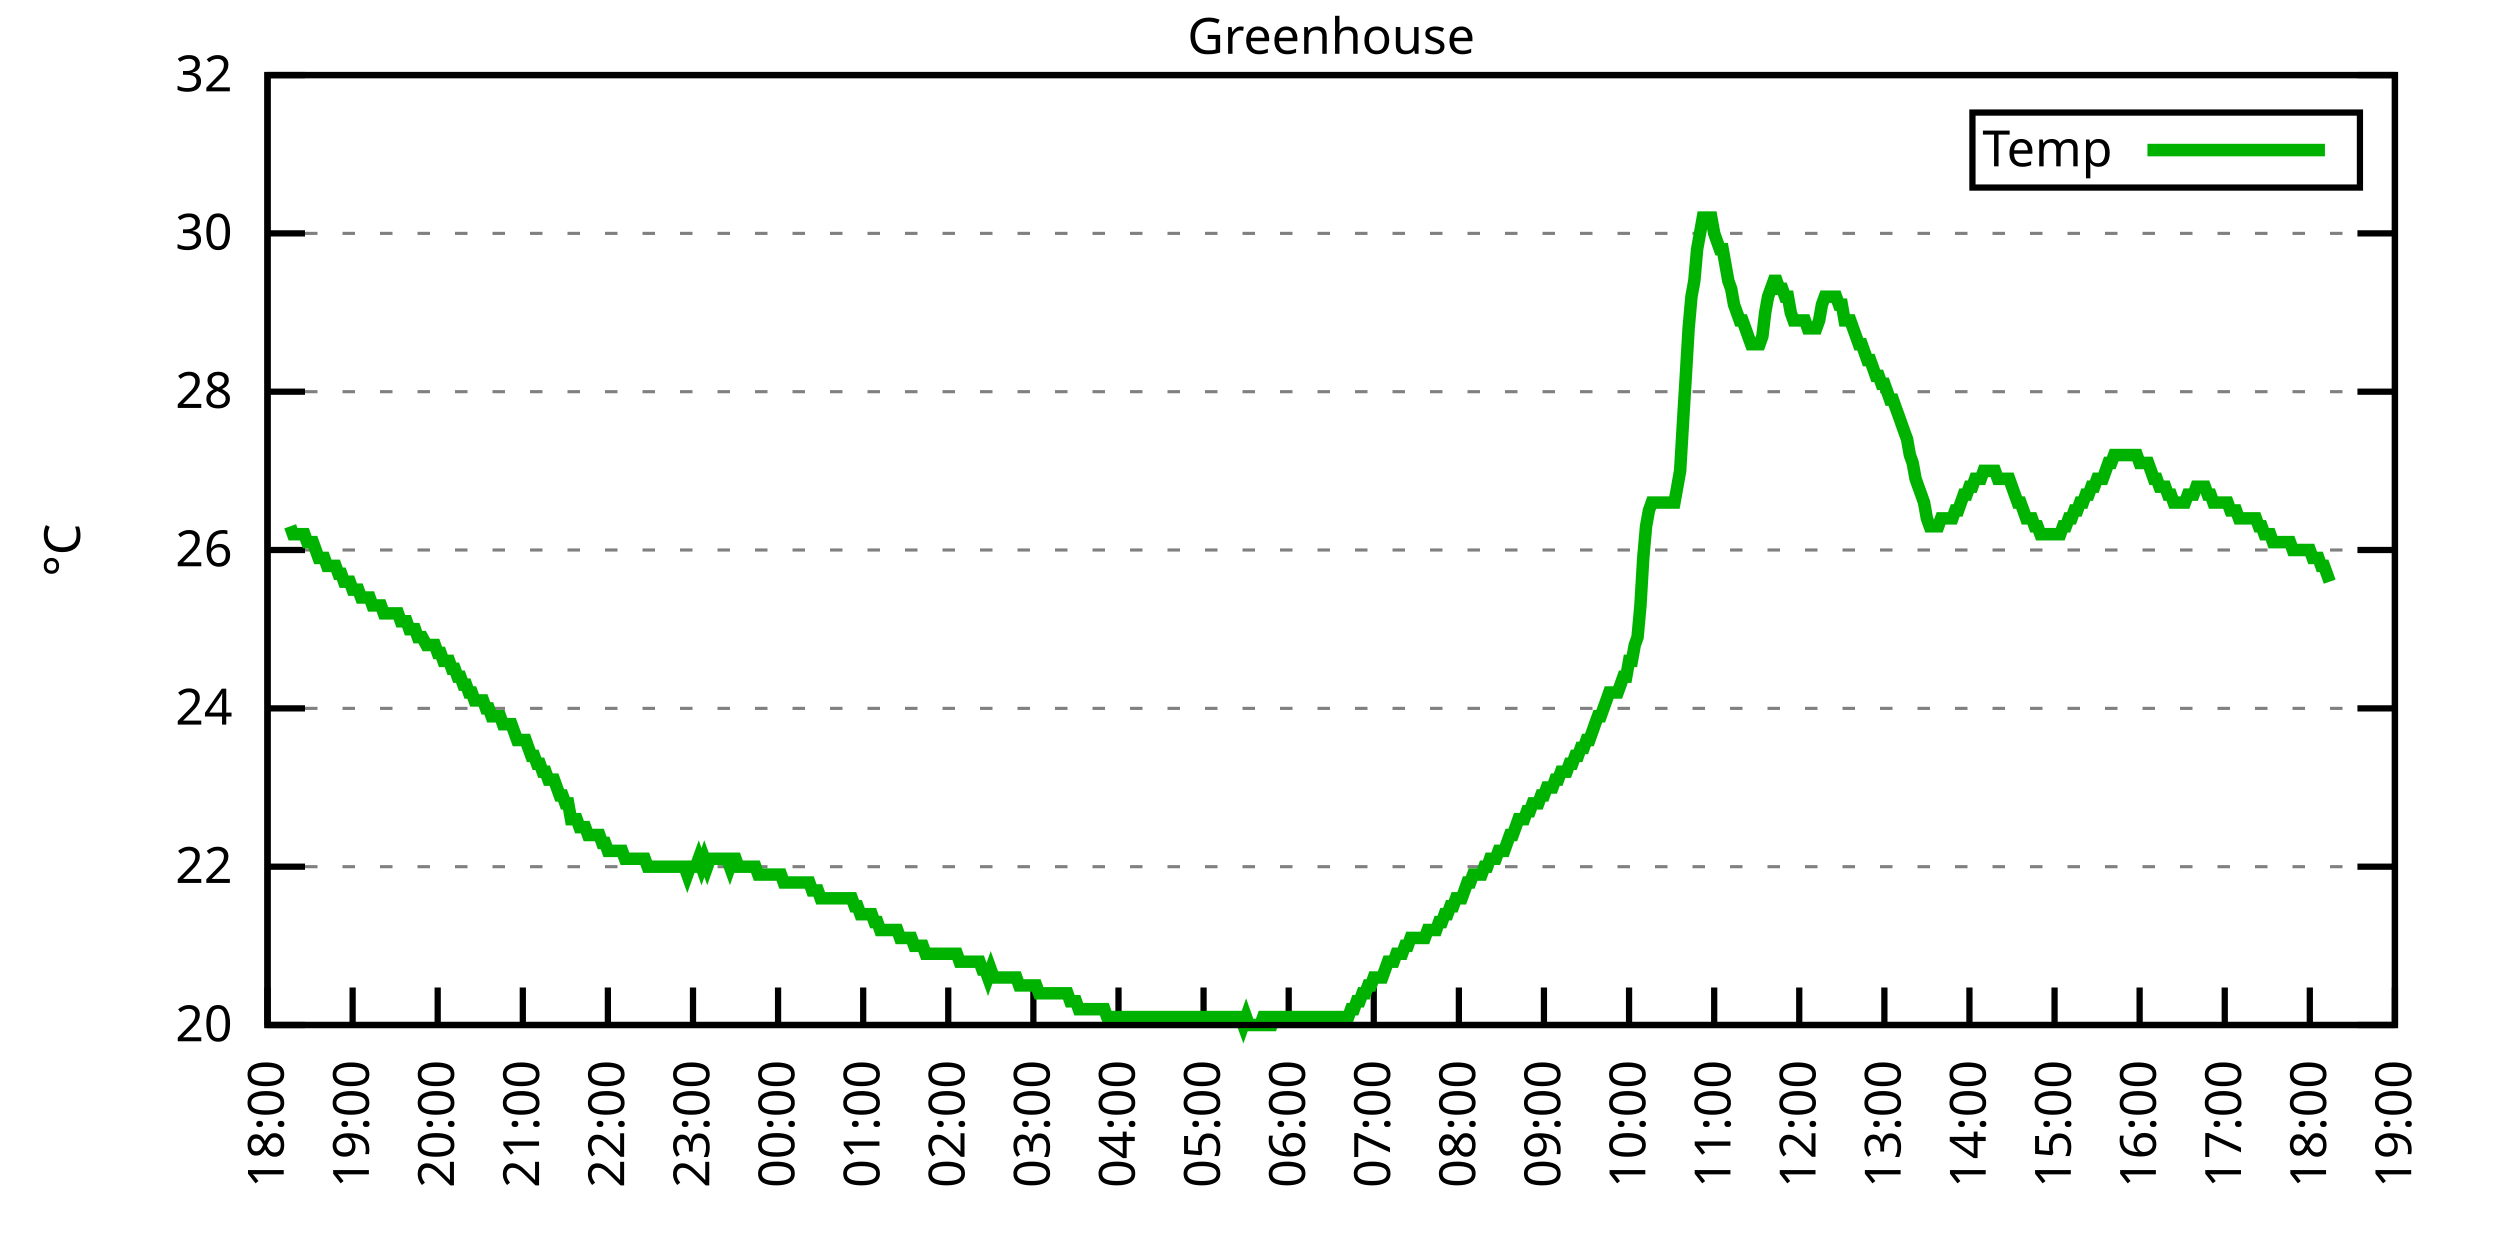
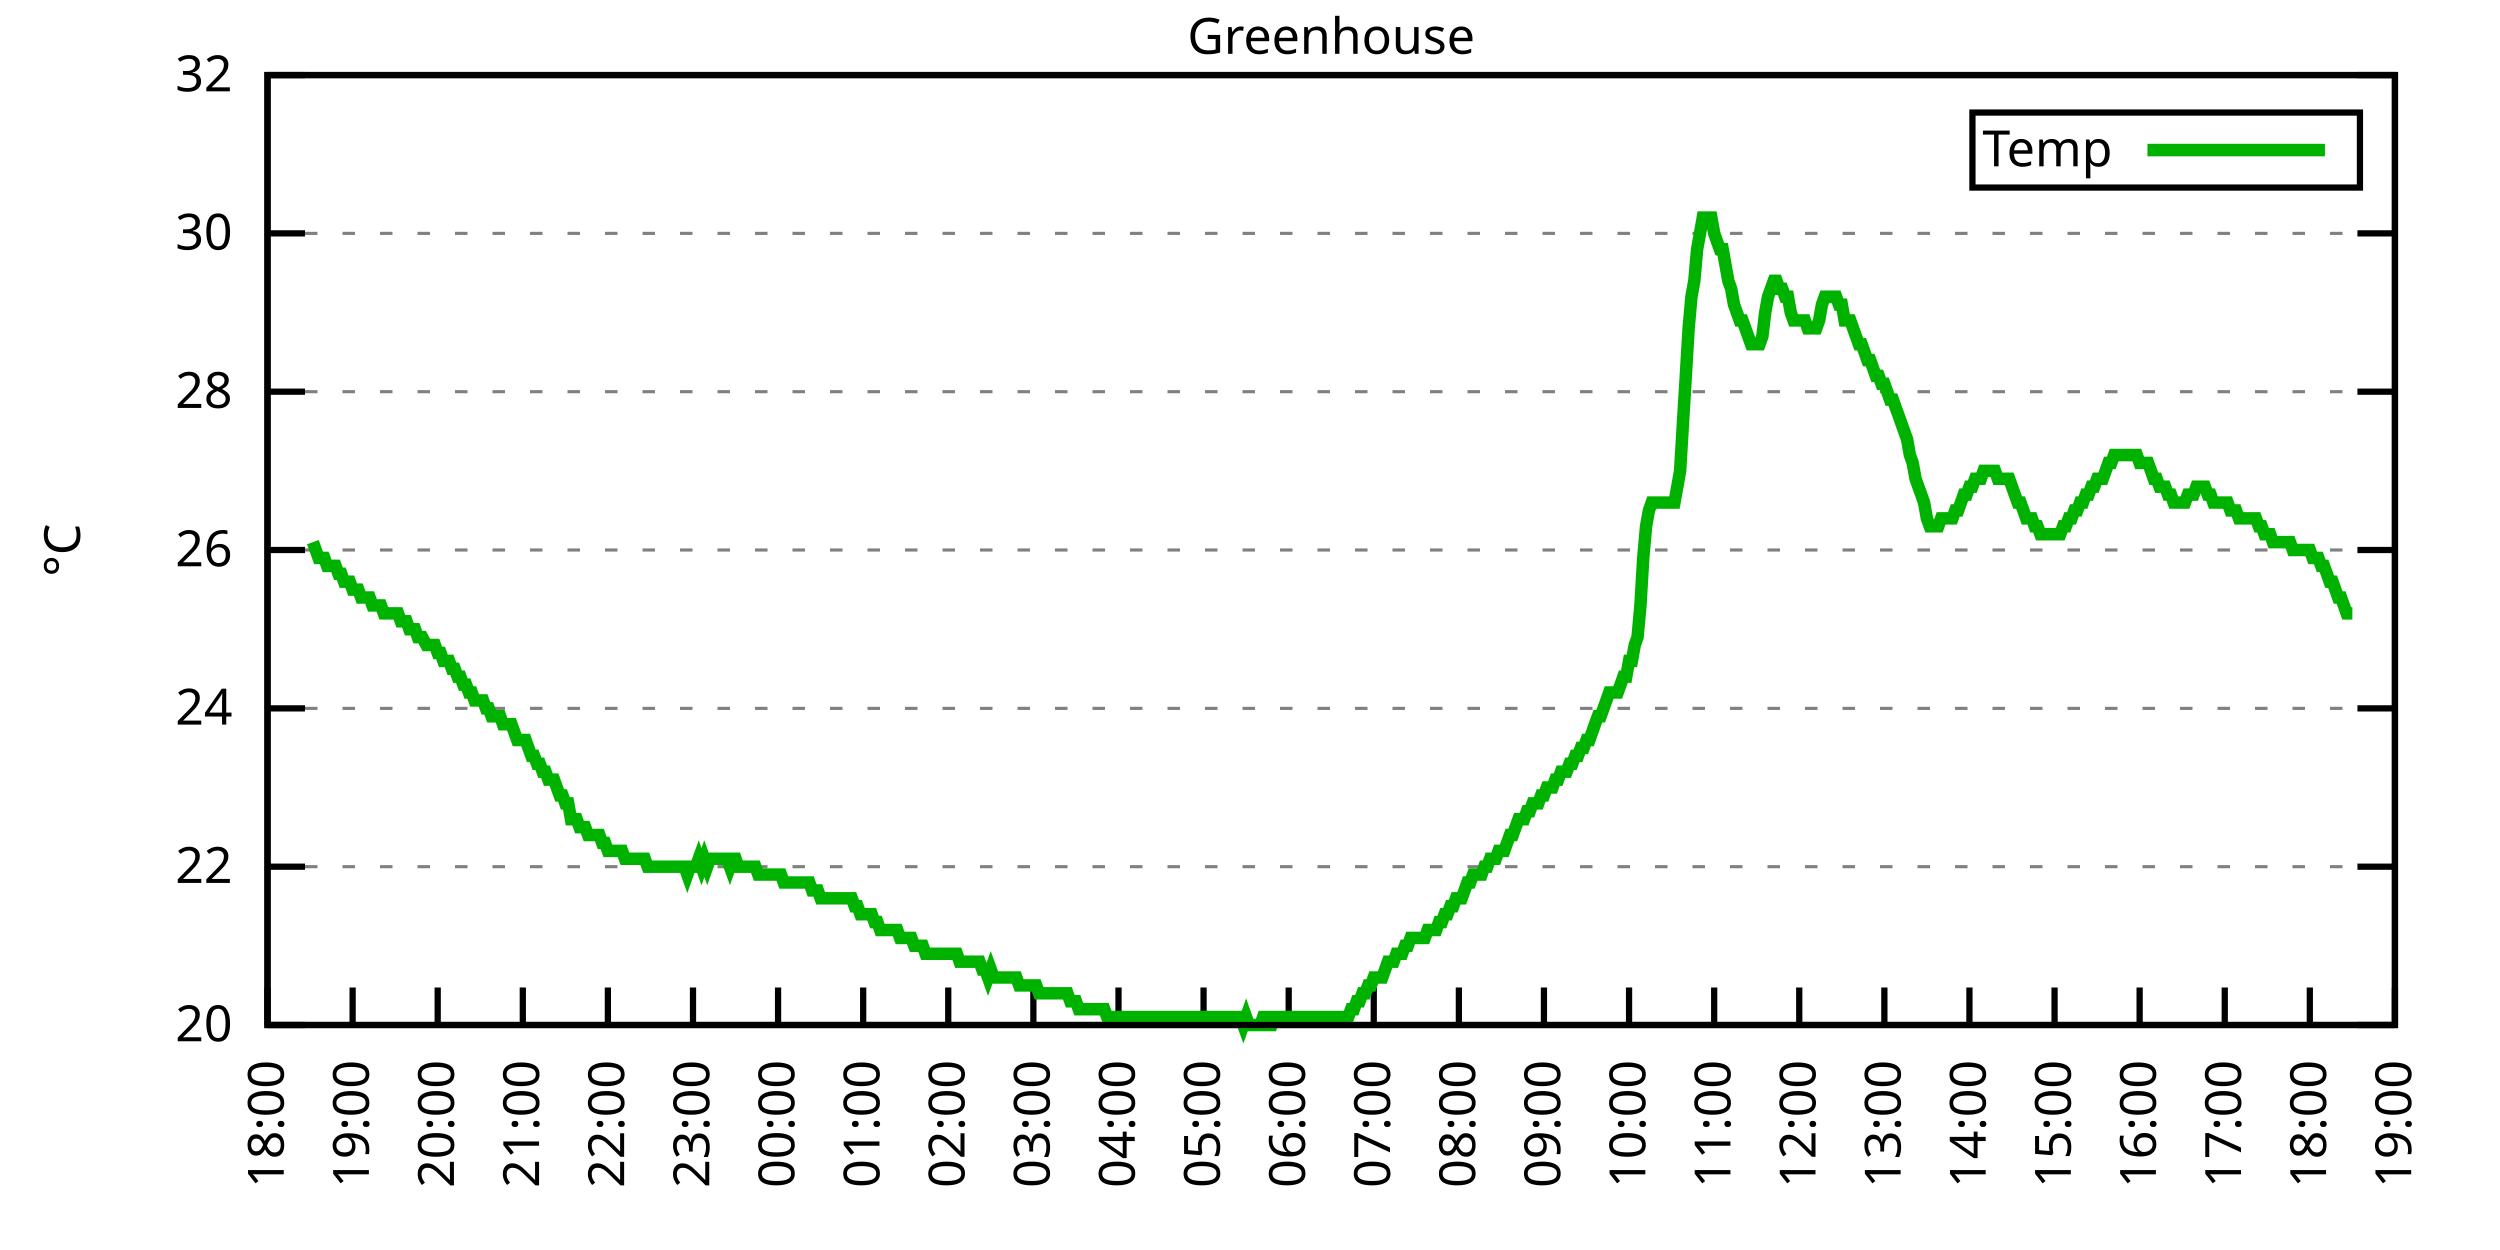
<svg xmlns="http://www.w3.org/2000/svg" xmlns:xlink="http://www.w3.org/1999/xlink" width="400" height="200" viewBox="0 0 400 200">
  <g id="gnuplot_canvas">
    <rect x="0" y="0" width="400" height="200" fill="none" />
    <defs>
      <circle id="gpDot" r="0.5" stroke-width="0.5" stroke="currentColor" />
      <path id="gpPt0" stroke-width="0.333" stroke="currentColor" d="M-1,0 h2 M0,-1 v2" />
      <path id="gpPt1" stroke-width="0.333" stroke="currentColor" d="M-1,-1 L1,1 M1,-1 L-1,1" />
      <path id="gpPt2" stroke-width="0.333" stroke="currentColor" d="M-1,0 L1,0 M0,-1 L0,1 M-1,-1 L1,1 M-1,1 L1,-1" />
      <rect id="gpPt3" stroke-width="0.333" stroke="currentColor" x="-1" y="-1" width="2" height="2" />
      <rect id="gpPt4" stroke-width="0.333" stroke="currentColor" fill="currentColor" x="-1" y="-1" width="2" height="2" />
      <circle id="gpPt5" stroke-width="0.333" stroke="currentColor" cx="0" cy="0" r="1" />
      <use xlink:href="#gpPt5" id="gpPt6" fill="currentColor" stroke="none" />
      <path id="gpPt7" stroke-width="0.333" stroke="currentColor" d="M0,-1.33 L-1.33,0.67 L1.33,0.67 z" />
      <use xlink:href="#gpPt7" id="gpPt8" fill="currentColor" stroke="none" />
      <use xlink:href="#gpPt7" id="gpPt9" stroke="currentColor" transform="rotate(180)" />
      <use xlink:href="#gpPt9" id="gpPt10" fill="currentColor" stroke="none" />
      <use xlink:href="#gpPt3" id="gpPt11" stroke="currentColor" transform="rotate(45)" />
      <use xlink:href="#gpPt11" id="gpPt12" fill="currentColor" stroke="none" />
      <path id="gpPt13" stroke-width="0.333" stroke="currentColor" d="M0,1.330 L1.265,0.411 L0.782,-1.067 L-0.782,-1.076 L-1.265,0.411 z" />
      <use xlink:href="#gpPt13" id="gpPt14" fill="currentColor" stroke="none" />
      <filter id="textbox" filterUnits="objectBoundingBox" x="0" y="0" height="1" width="1">
        <feFlood flood-color="white" flood-opacity="1" result="bgnd" />
        <feComposite in="SourceGraphic" in2="bgnd" operator="atop" />
      </filter>
      <filter id="greybox" filterUnits="objectBoundingBox" x="0" y="0" height="1" width="1">
        <feFlood flood-color="lightgrey" flood-opacity="1" result="grey" />
        <feComposite in="SourceGraphic" in2="grey" operator="atop" />
      </filter>
    </defs>
    <g fill="none" color="white" stroke="currentColor" stroke-width="1.00" stroke-linecap="butt" stroke-linejoin="miter">
</g>
    <g fill="none" color="black" stroke="currentColor" stroke-width="1.00" stroke-linecap="butt" stroke-linejoin="miter">
      <g stroke="none" shape-rendering="crispEdges">
        <polygon fill="rgb(255, 255, 255)" points="42.80,164.00 383.18,164.00 383.18,12.02 42.80,12.02 " />
      </g>
    </g>
    <g fill="none" color="black" stroke="currentColor" stroke-width="1.00" stroke-linecap="butt" stroke-linejoin="miter">
</g>
    <g fill="none" color="black" stroke="black" stroke-width="0.50" stroke-linecap="butt" stroke-linejoin="miter">
</g>
    <g fill="none" color="gray" stroke="currentColor" stroke-width="0.50" stroke-linecap="butt" stroke-linejoin="miter">
      <path stroke="gray" stroke-dasharray="2,4" class="gridline" d="M42.80,164.00 L383.19,164.00  " />
    </g>
    <g fill="none" color="gray" stroke="gray" stroke-width="1.00" stroke-linecap="butt" stroke-linejoin="miter">
</g>
    <g fill="none" color="black" stroke="currentColor" stroke-width="1.00" stroke-linecap="butt" stroke-linejoin="miter">
      <path stroke="black" d="M42.80,164.00 L48.80,164.00 M383.19,164.00 L377.19,164.00  " />
      <g transform="translate(37.20,166.60)" stroke="none" fill="black" font-family="Sans" font-size="8.00" text-anchor="end">
        <text>
          <tspan font-family="Sans"> 20</tspan>
        </text>
      </g>
    </g>
    <g fill="none" color="black" stroke="currentColor" stroke-width="1.00" stroke-linecap="butt" stroke-linejoin="miter">
</g>
    <g fill="none" color="black" stroke="black" stroke-width="0.50" stroke-linecap="butt" stroke-linejoin="miter">
</g>
    <g fill="none" color="gray" stroke="currentColor" stroke-width="0.50" stroke-linecap="butt" stroke-linejoin="miter">
      <path stroke="gray" stroke-dasharray="2,4" class="gridline" d="M42.80,138.67 L383.19,138.67  " />
    </g>
    <g fill="none" color="gray" stroke="gray" stroke-width="1.00" stroke-linecap="butt" stroke-linejoin="miter">
</g>
    <g fill="none" color="black" stroke="currentColor" stroke-width="1.00" stroke-linecap="butt" stroke-linejoin="miter">
      <path stroke="black" d="M42.80,138.67 L48.80,138.67 M383.19,138.67 L377.19,138.67  " />
      <g transform="translate(37.20,141.27)" stroke="none" fill="black" font-family="Sans" font-size="8.00" text-anchor="end">
        <text>
          <tspan font-family="Sans"> 22</tspan>
        </text>
      </g>
    </g>
    <g fill="none" color="black" stroke="currentColor" stroke-width="1.00" stroke-linecap="butt" stroke-linejoin="miter">
</g>
    <g fill="none" color="black" stroke="black" stroke-width="0.50" stroke-linecap="butt" stroke-linejoin="miter">
</g>
    <g fill="none" color="gray" stroke="currentColor" stroke-width="0.50" stroke-linecap="butt" stroke-linejoin="miter">
      <path stroke="gray" stroke-dasharray="2,4" class="gridline" d="M42.80,113.34 L383.19,113.34  " />
    </g>
    <g fill="none" color="gray" stroke="gray" stroke-width="1.00" stroke-linecap="butt" stroke-linejoin="miter">
</g>
    <g fill="none" color="black" stroke="currentColor" stroke-width="1.00" stroke-linecap="butt" stroke-linejoin="miter">
      <path stroke="black" d="M42.80,113.34 L48.80,113.34 M383.19,113.34 L377.19,113.34  " />
      <g transform="translate(37.20,115.94)" stroke="none" fill="black" font-family="Sans" font-size="8.00" text-anchor="end">
        <text>
          <tspan font-family="Sans"> 24</tspan>
        </text>
      </g>
    </g>
    <g fill="none" color="black" stroke="currentColor" stroke-width="1.00" stroke-linecap="butt" stroke-linejoin="miter">
</g>
    <g fill="none" color="black" stroke="black" stroke-width="0.50" stroke-linecap="butt" stroke-linejoin="miter">
</g>
    <g fill="none" color="gray" stroke="currentColor" stroke-width="0.50" stroke-linecap="butt" stroke-linejoin="miter">
      <path stroke="gray" stroke-dasharray="2,4" class="gridline" d="M42.80,88.00 L383.19,88.00  " />
    </g>
    <g fill="none" color="gray" stroke="gray" stroke-width="1.00" stroke-linecap="butt" stroke-linejoin="miter">
</g>
    <g fill="none" color="black" stroke="currentColor" stroke-width="1.00" stroke-linecap="butt" stroke-linejoin="miter">
      <path stroke="black" d="M42.80,88.00 L48.80,88.00 M383.19,88.00 L377.19,88.00  " />
      <g transform="translate(37.20,90.60)" stroke="none" fill="black" font-family="Sans" font-size="8.00" text-anchor="end">
        <text>
          <tspan font-family="Sans"> 26</tspan>
        </text>
      </g>
    </g>
    <g fill="none" color="black" stroke="currentColor" stroke-width="1.00" stroke-linecap="butt" stroke-linejoin="miter">
</g>
    <g fill="none" color="black" stroke="black" stroke-width="0.50" stroke-linecap="butt" stroke-linejoin="miter">
</g>
    <g fill="none" color="gray" stroke="currentColor" stroke-width="0.50" stroke-linecap="butt" stroke-linejoin="miter">
      <path stroke="gray" stroke-dasharray="2,4" class="gridline" d="M42.80,62.67 L383.19,62.67  " />
    </g>
    <g fill="none" color="gray" stroke="gray" stroke-width="1.00" stroke-linecap="butt" stroke-linejoin="miter">
</g>
    <g fill="none" color="black" stroke="currentColor" stroke-width="1.00" stroke-linecap="butt" stroke-linejoin="miter">
      <path stroke="black" d="M42.80,62.67 L48.80,62.67 M383.19,62.67 L377.19,62.67  " />
      <g transform="translate(37.20,65.27)" stroke="none" fill="black" font-family="Sans" font-size="8.00" text-anchor="end">
        <text>
          <tspan font-family="Sans"> 28</tspan>
        </text>
      </g>
    </g>
    <g fill="none" color="black" stroke="currentColor" stroke-width="1.00" stroke-linecap="butt" stroke-linejoin="miter">
</g>
    <g fill="none" color="black" stroke="black" stroke-width="0.50" stroke-linecap="butt" stroke-linejoin="miter">
</g>
    <g fill="none" color="gray" stroke="currentColor" stroke-width="0.50" stroke-linecap="butt" stroke-linejoin="miter">
      <path stroke="gray" stroke-dasharray="2,4" class="gridline" d="M42.80,37.34 L383.19,37.34  " />
    </g>
    <g fill="none" color="gray" stroke="gray" stroke-width="1.00" stroke-linecap="butt" stroke-linejoin="miter">
</g>
    <g fill="none" color="black" stroke="currentColor" stroke-width="1.00" stroke-linecap="butt" stroke-linejoin="miter">
      <path stroke="black" d="M42.80,37.34 L48.80,37.34 M383.19,37.34 L377.19,37.34  " />
      <g transform="translate(37.20,39.94)" stroke="none" fill="black" font-family="Sans" font-size="8.00" text-anchor="end">
        <text>
          <tspan font-family="Sans"> 30</tspan>
        </text>
      </g>
    </g>
    <g fill="none" color="black" stroke="currentColor" stroke-width="1.00" stroke-linecap="butt" stroke-linejoin="miter">
</g>
    <g fill="none" color="black" stroke="black" stroke-width="0.50" stroke-linecap="butt" stroke-linejoin="miter">
</g>
    <g fill="none" color="gray" stroke="currentColor" stroke-width="0.50" stroke-linecap="butt" stroke-linejoin="miter">
      <path stroke="gray" stroke-dasharray="2,4" class="gridline" d="M42.80,12.01 L383.19,12.01  " />
    </g>
    <g fill="none" color="gray" stroke="gray" stroke-width="1.00" stroke-linecap="butt" stroke-linejoin="miter">
</g>
    <g fill="none" color="black" stroke="currentColor" stroke-width="1.00" stroke-linecap="butt" stroke-linejoin="miter">
      <path stroke="black" d="M42.80,12.01 L48.80,12.01 M383.19,12.01 L377.19,12.01  " />
      <g transform="translate(37.20,14.61)" stroke="none" fill="black" font-family="Sans" font-size="8.00" text-anchor="end">
        <text>
          <tspan font-family="Sans"> 32</tspan>
        </text>
      </g>
    </g>
    <g fill="none" color="black" stroke="currentColor" stroke-width="1.00" stroke-linecap="butt" stroke-linejoin="miter">
      <path stroke="black" d="M42.80,164.00 L42.80,158.00  " />
      <g transform="translate(45.40,169.60) rotate(270.00)" stroke="none" fill="black" font-family="Sans" font-size="8.00" text-anchor="end">
        <text>
          <tspan font-family="Sans">18:00</tspan>
        </text>
      </g>
    </g>
    <g fill="none" color="black" stroke="currentColor" stroke-width="1.00" stroke-linecap="butt" stroke-linejoin="miter">
      <path stroke="black" d="M56.42,164.00 L56.42,158.00  " />
      <g transform="translate(59.02,169.60) rotate(270.00)" stroke="none" fill="black" font-family="Sans" font-size="8.00" text-anchor="end">
        <text>
          <tspan font-family="Sans">19:00</tspan>
        </text>
      </g>
    </g>
    <g fill="none" color="black" stroke="currentColor" stroke-width="1.00" stroke-linecap="butt" stroke-linejoin="miter">
      <path stroke="black" d="M70.03,164.00 L70.03,158.00  " />
      <g transform="translate(72.63,169.60) rotate(270.00)" stroke="none" fill="black" font-family="Sans" font-size="8.00" text-anchor="end">
        <text>
          <tspan font-family="Sans">20:00</tspan>
        </text>
      </g>
    </g>
    <g fill="none" color="black" stroke="currentColor" stroke-width="1.00" stroke-linecap="butt" stroke-linejoin="miter">
      <path stroke="black" d="M83.65,164.00 L83.65,158.00  " />
      <g transform="translate(86.25,169.60) rotate(270.00)" stroke="none" fill="black" font-family="Sans" font-size="8.00" text-anchor="end">
        <text>
          <tspan font-family="Sans">21:00</tspan>
        </text>
      </g>
    </g>
    <g fill="none" color="black" stroke="currentColor" stroke-width="1.00" stroke-linecap="butt" stroke-linejoin="miter">
      <path stroke="black" d="M97.26,164.00 L97.26,158.00  " />
      <g transform="translate(99.86,169.60) rotate(270.00)" stroke="none" fill="black" font-family="Sans" font-size="8.00" text-anchor="end">
        <text>
          <tspan font-family="Sans">22:00</tspan>
        </text>
      </g>
    </g>
    <g fill="none" color="black" stroke="currentColor" stroke-width="1.00" stroke-linecap="butt" stroke-linejoin="miter">
      <path stroke="black" d="M110.88,164.00 L110.88,158.00  " />
      <g transform="translate(113.48,169.60) rotate(270.00)" stroke="none" fill="black" font-family="Sans" font-size="8.00" text-anchor="end">
        <text>
          <tspan font-family="Sans">23:00</tspan>
        </text>
      </g>
    </g>
    <g fill="none" color="black" stroke="currentColor" stroke-width="1.00" stroke-linecap="butt" stroke-linejoin="miter">
      <path stroke="black" d="M124.49,164.00 L124.49,158.00  " />
      <g transform="translate(127.09,169.60) rotate(270.00)" stroke="none" fill="black" font-family="Sans" font-size="8.00" text-anchor="end">
        <text>
          <tspan font-family="Sans">00:00</tspan>
        </text>
      </g>
    </g>
    <g fill="none" color="black" stroke="currentColor" stroke-width="1.00" stroke-linecap="butt" stroke-linejoin="miter">
      <path stroke="black" d="M138.11,164.00 L138.11,158.00  " />
      <g transform="translate(140.71,169.60) rotate(270.00)" stroke="none" fill="black" font-family="Sans" font-size="8.00" text-anchor="end">
        <text>
          <tspan font-family="Sans">01:00</tspan>
        </text>
      </g>
    </g>
    <g fill="none" color="black" stroke="currentColor" stroke-width="1.00" stroke-linecap="butt" stroke-linejoin="miter">
      <path stroke="black" d="M151.72,164.00 L151.72,158.00  " />
      <g transform="translate(154.32,169.60) rotate(270.00)" stroke="none" fill="black" font-family="Sans" font-size="8.00" text-anchor="end">
        <text>
          <tspan font-family="Sans">02:00</tspan>
        </text>
      </g>
    </g>
    <g fill="none" color="black" stroke="currentColor" stroke-width="1.00" stroke-linecap="butt" stroke-linejoin="miter">
      <path stroke="black" d="M165.34,164.00 L165.34,158.00  " />
      <g transform="translate(167.94,169.60) rotate(270.00)" stroke="none" fill="black" font-family="Sans" font-size="8.00" text-anchor="end">
        <text>
          <tspan font-family="Sans">03:00</tspan>
        </text>
      </g>
    </g>
    <g fill="none" color="black" stroke="currentColor" stroke-width="1.00" stroke-linecap="butt" stroke-linejoin="miter">
      <path stroke="black" d="M178.96,164.00 L178.96,158.00  " />
      <g transform="translate(181.56,169.60) rotate(270.00)" stroke="none" fill="black" font-family="Sans" font-size="8.00" text-anchor="end">
        <text>
          <tspan font-family="Sans">04:00</tspan>
        </text>
      </g>
    </g>
    <g fill="none" color="black" stroke="currentColor" stroke-width="1.00" stroke-linecap="butt" stroke-linejoin="miter">
      <path stroke="black" d="M192.57,164.00 L192.57,158.00  " />
      <g transform="translate(195.17,169.60) rotate(270.00)" stroke="none" fill="black" font-family="Sans" font-size="8.00" text-anchor="end">
        <text>
          <tspan font-family="Sans">05:00</tspan>
        </text>
      </g>
    </g>
    <g fill="none" color="black" stroke="currentColor" stroke-width="1.00" stroke-linecap="butt" stroke-linejoin="miter">
      <path stroke="black" d="M206.19,164.00 L206.19,158.00  " />
      <g transform="translate(208.79,169.60) rotate(270.00)" stroke="none" fill="black" font-family="Sans" font-size="8.00" text-anchor="end">
        <text>
          <tspan font-family="Sans">06:00</tspan>
        </text>
      </g>
    </g>
    <g fill="none" color="black" stroke="currentColor" stroke-width="1.00" stroke-linecap="butt" stroke-linejoin="miter">
      <path stroke="black" d="M219.80,164.00 L219.80,158.00  " />
      <g transform="translate(222.40,169.60) rotate(270.00)" stroke="none" fill="black" font-family="Sans" font-size="8.00" text-anchor="end">
        <text>
          <tspan font-family="Sans">07:00</tspan>
        </text>
      </g>
    </g>
    <g fill="none" color="black" stroke="currentColor" stroke-width="1.00" stroke-linecap="butt" stroke-linejoin="miter">
      <path stroke="black" d="M233.42,164.00 L233.42,158.00  " />
      <g transform="translate(236.02,169.60) rotate(270.00)" stroke="none" fill="black" font-family="Sans" font-size="8.00" text-anchor="end">
        <text>
          <tspan font-family="Sans">08:00</tspan>
        </text>
      </g>
    </g>
    <g fill="none" color="black" stroke="currentColor" stroke-width="1.00" stroke-linecap="butt" stroke-linejoin="miter">
      <path stroke="black" d="M247.03,164.00 L247.03,158.00  " />
      <g transform="translate(249.63,169.60) rotate(270.00)" stroke="none" fill="black" font-family="Sans" font-size="8.00" text-anchor="end">
        <text>
          <tspan font-family="Sans">09:00</tspan>
        </text>
      </g>
    </g>
    <g fill="none" color="black" stroke="currentColor" stroke-width="1.00" stroke-linecap="butt" stroke-linejoin="miter">
      <path stroke="black" d="M260.65,164.00 L260.65,158.00  " />
      <g transform="translate(263.25,169.60) rotate(270.00)" stroke="none" fill="black" font-family="Sans" font-size="8.00" text-anchor="end">
        <text>
          <tspan font-family="Sans">10:00</tspan>
        </text>
      </g>
    </g>
    <g fill="none" color="black" stroke="currentColor" stroke-width="1.00" stroke-linecap="butt" stroke-linejoin="miter">
      <path stroke="black" d="M274.27,164.00 L274.27,158.00  " />
      <g transform="translate(276.87,169.60) rotate(270.00)" stroke="none" fill="black" font-family="Sans" font-size="8.00" text-anchor="end">
        <text>
          <tspan font-family="Sans">11:00</tspan>
        </text>
      </g>
    </g>
    <g fill="none" color="black" stroke="currentColor" stroke-width="1.00" stroke-linecap="butt" stroke-linejoin="miter">
      <path stroke="black" d="M287.88,164.00 L287.88,158.00  " />
      <g transform="translate(290.48,169.60) rotate(270.00)" stroke="none" fill="black" font-family="Sans" font-size="8.00" text-anchor="end">
        <text>
          <tspan font-family="Sans">12:00</tspan>
        </text>
      </g>
    </g>
    <g fill="none" color="black" stroke="currentColor" stroke-width="1.00" stroke-linecap="butt" stroke-linejoin="miter">
      <path stroke="black" d="M301.50,164.00 L301.50,158.00  " />
      <g transform="translate(304.10,169.60) rotate(270.00)" stroke="none" fill="black" font-family="Sans" font-size="8.00" text-anchor="end">
        <text>
          <tspan font-family="Sans">13:00</tspan>
        </text>
      </g>
    </g>
    <g fill="none" color="black" stroke="currentColor" stroke-width="1.00" stroke-linecap="butt" stroke-linejoin="miter">
      <path stroke="black" d="M315.11,164.00 L315.11,158.00  " />
      <g transform="translate(317.71,169.60) rotate(270.00)" stroke="none" fill="black" font-family="Sans" font-size="8.00" text-anchor="end">
        <text>
          <tspan font-family="Sans">14:00</tspan>
        </text>
      </g>
    </g>
    <g fill="none" color="black" stroke="currentColor" stroke-width="1.00" stroke-linecap="butt" stroke-linejoin="miter">
      <path stroke="black" d="M328.73,164.00 L328.73,158.00  " />
      <g transform="translate(331.33,169.60) rotate(270.00)" stroke="none" fill="black" font-family="Sans" font-size="8.00" text-anchor="end">
        <text>
          <tspan font-family="Sans">15:00</tspan>
        </text>
      </g>
    </g>
    <g fill="none" color="black" stroke="currentColor" stroke-width="1.00" stroke-linecap="butt" stroke-linejoin="miter">
      <path stroke="black" d="M342.34,164.00 L342.34,158.00  " />
      <g transform="translate(344.94,169.60) rotate(270.00)" stroke="none" fill="black" font-family="Sans" font-size="8.00" text-anchor="end">
        <text>
          <tspan font-family="Sans">16:00</tspan>
        </text>
      </g>
    </g>
    <g fill="none" color="black" stroke="currentColor" stroke-width="1.00" stroke-linecap="butt" stroke-linejoin="miter">
      <path stroke="black" d="M355.96,164.00 L355.96,158.00  " />
      <g transform="translate(358.56,169.60) rotate(270.00)" stroke="none" fill="black" font-family="Sans" font-size="8.00" text-anchor="end">
        <text>
          <tspan font-family="Sans">17:00</tspan>
        </text>
      </g>
    </g>
    <g fill="none" color="black" stroke="currentColor" stroke-width="1.00" stroke-linecap="butt" stroke-linejoin="miter">
      <path stroke="black" d="M369.57,164.00 L369.57,158.00  " />
      <g transform="translate(372.17,169.60) rotate(270.00)" stroke="none" fill="black" font-family="Sans" font-size="8.00" text-anchor="end">
        <text>
          <tspan font-family="Sans">18:00</tspan>
        </text>
      </g>
    </g>
    <g fill="none" color="black" stroke="currentColor" stroke-width="1.00" stroke-linecap="butt" stroke-linejoin="miter">
      <path stroke="black" d="M383.19,164.00 L383.19,158.00  " />
      <g transform="translate(385.79,169.60) rotate(270.00)" stroke="none" fill="black" font-family="Sans" font-size="8.00" text-anchor="end">
        <text>
          <tspan font-family="Sans">19:00</tspan>
        </text>
      </g>
    </g>
    <g fill="none" color="black" stroke="currentColor" stroke-width="1.00" stroke-linecap="butt" stroke-linejoin="miter">
</g>
    <g fill="none" color="black" stroke="currentColor" stroke-width="1.00" stroke-linecap="butt" stroke-linejoin="miter">
      <path stroke="black" d="M42.80,12.01 L42.80,164.00 L383.19,164.00 L383.19,12.01 L42.80,12.01 Z  " />
    </g>
    <g fill="none" color="black" stroke="currentColor" stroke-width="1.00" stroke-linecap="butt" stroke-linejoin="miter">
</g>
    <g fill="none" color="black" stroke="currentColor" stroke-width="1.00" stroke-linecap="butt" stroke-linejoin="miter">
      <path stroke="black" d="M315.59,30.01 L315.59,18.01 L377.59,18.01 L377.59,30.01 L315.59,30.01 Z  " />
    </g>
    <g id="Greenhouse_plot_1">
      <g fill="none" color="white" stroke="black" stroke-width="2.00" stroke-linecap="butt" stroke-linejoin="miter">
</g>
      <g fill="none" color="black" stroke="currentColor" stroke-width="2.00" stroke-linecap="butt" stroke-linejoin="miter">
        <g transform="translate(337.99,26.61)" stroke="none" fill="black" font-family="Sans" font-size="8.00" text-anchor="end">
          <text>
            <tspan font-family="Sans">Temp</tspan>
          </text>
        </g>
      </g>
      <g fill="none" color="black" stroke="currentColor" stroke-width="2.00" stroke-linecap="butt" stroke-linejoin="miter">
-         <path stroke="rgb(  0, 178,   0)" d="M343.59,24.01 L371.99,24.01 M46.43,84.21 L46.88,85.47 L47.34,85.47 L47.79,85.47 L48.25,85.47 L48.70,85.47   L49.15,86.74 L49.61,86.74 L50.06,86.74 L50.52,88.00 L50.97,89.27 L51.42,89.27 L51.88,89.27 L52.33,90.54   L52.78,90.54 L53.24,90.54 L53.69,90.54 L54.15,91.80 L54.60,91.80 L55.05,93.07 L55.51,93.07 L55.96,93.07   L56.42,94.34 L56.87,94.34 L57.32,94.34 L57.78,95.60 L58.23,95.60 L58.68,95.60 L59.14,95.60 L59.59,96.87   L60.05,96.87 L60.50,96.87 L60.95,96.87 L61.41,98.14 L61.86,98.14 L62.32,98.14 L62.77,98.14 L63.22,98.14   L63.68,98.14 L64.13,99.40 L64.58,99.40 L65.04,99.40 L65.49,100.67 L65.95,100.67 L66.40,100.67 L66.85,101.94   L67.31,101.94 L67.54,101.94 L68.22,103.20 L68.67,103.20 L69.12,103.20 L69.58,103.20 L70.03,104.47 L70.49,104.47   L70.94,105.74 L71.39,105.74 L71.85,105.74 L72.30,107.00 L72.75,107.00 L73.21,108.27 L73.66,108.27 L74.12,109.54   L74.57,109.54 L75.02,110.80 L75.48,110.80 L75.93,112.07 L76.39,112.07 L76.84,112.07 L77.29,112.07 L77.75,113.34   L78.20,113.34 L78.65,114.60 L79.11,114.60 L79.56,114.60 L80.02,114.60 L80.47,115.87 L80.92,115.87 L81.38,115.87   L81.83,115.87 L82.29,117.14 L82.74,118.40 L83.19,118.40 L83.65,118.40 L84.10,118.40 L84.55,119.67 L85.01,120.94   L85.46,120.94 L85.92,122.20 L86.37,122.20 L86.82,123.47 L87.28,123.47 L87.73,124.74 L88.19,124.74 L88.64,124.74   L89.09,126.00 L89.55,127.27 L90.00,127.27 L90.45,128.54 L90.91,128.54 L91.36,131.07 L91.82,131.07 L92.27,131.07   L92.72,132.34 L93.18,132.34 L93.63,132.34 L94.09,133.60 L94.54,133.60 L94.99,133.60 L95.45,133.60 L95.90,133.60   L96.35,134.87 L96.81,134.87 L97.26,136.14 L97.72,136.14 L98.17,136.14 L98.62,136.14 L99.08,136.14 L99.53,136.14   L99.99,137.40 L100.44,137.40 L100.89,137.40 L101.35,137.40 L101.80,137.40 L102.25,137.40 L102.71,137.40 L103.16,137.40   L103.62,138.67 L104.07,138.67 L104.52,138.67 L104.98,138.67 L105.43,138.67 L105.89,138.67 L106.34,138.67 L106.79,138.67   L107.25,138.67 L107.70,138.67 L108.15,138.67 L108.61,138.67 L109.06,138.67 L109.52,138.67 L109.97,139.93 L110.42,138.67   L110.88,138.67 L111.33,138.67 L111.79,137.40 L112.24,138.67 L112.69,137.40 L113.15,138.67 L113.60,137.40 L114.05,137.40   L114.51,137.40 L114.96,137.40 L115.42,137.40 L115.87,137.40 L116.32,137.40 L116.78,138.67 L117.23,137.40 L117.69,137.40   L118.14,138.67 L118.59,138.67 L119.05,138.67 L119.50,138.67 L119.96,138.67 L120.41,138.67 L120.86,138.67 L121.32,139.93   L121.77,139.93 L122.22,139.93 L122.68,139.93 L123.13,139.93 L123.59,139.93 L124.04,139.93 L124.49,139.93 L124.95,139.93   L125.40,141.20 L125.86,141.20 L126.31,141.20 L126.76,141.20 L127.22,141.20 L127.67,141.20 L128.12,141.20 L128.58,141.20   L129.03,141.20 L129.49,141.20 L129.94,142.47 L130.39,142.47 L130.85,142.47 L131.30,143.73 L131.76,143.73 L132.21,143.73   L132.66,143.73 L133.12,143.73 L133.57,143.73 L134.02,143.73 L134.48,143.73 L134.93,143.73 L135.39,143.73 L135.84,143.73   L136.29,143.73 L136.75,145.00 L137.20,145.00 L137.66,146.27 L138.11,146.27 L138.56,146.27 L139.02,146.27 L139.47,146.27   L139.92,147.53 L140.38,147.53 L140.83,148.80 L141.29,148.80 L141.74,148.80 L142.19,148.80 L142.65,148.80 L143.10,148.80   L143.56,148.80 L144.01,150.07 L144.46,150.07 L144.92,150.07 L145.37,150.07 L145.82,150.07 L146.28,151.33 L146.73,151.33   L147.19,151.33 L147.64,151.33 L148.09,152.60 L148.55,152.60 L149.00,152.60 L149.46,152.60 L149.91,152.60 L150.36,152.60   L150.82,152.60 L151.27,152.60 L151.72,152.60 L152.18,152.60 L152.63,152.60 L153.09,152.60 L153.54,153.87 L153.99,153.87   L154.45,153.87 L154.90,153.87 L155.36,153.87 L155.81,153.87 L156.26,153.87 L156.72,153.87 L157.17,155.13 L157.62,155.13   L158.08,156.40 L158.53,155.13 L158.99,156.40 L159.44,156.40 L159.89,156.40 L160.35,156.40 L160.80,156.40 L161.26,156.40   L161.71,156.40 L162.16,156.40 L162.62,156.40 L163.07,157.67 L163.52,157.67 L163.98,157.67 L164.43,157.67 L164.89,157.67   L165.34,157.67 L165.79,157.67 L166.25,158.93 L166.70,158.93 L167.16,158.93 L167.61,158.93 L168.06,158.93 L168.52,158.93   L168.97,158.93 L169.43,158.93 L169.88,158.93 L170.33,158.93 L170.79,158.93 L171.24,160.20 L171.69,160.20 L172.15,160.20   L172.60,161.47 L173.06,161.47 L173.51,161.47 L173.96,161.47 L174.42,161.47 L174.87,161.47 L175.33,161.47 L175.78,161.47   L176.23,161.47 L176.69,161.47 L177.14,162.73 L177.59,162.73 L178.05,162.73 L178.50,162.73 L178.96,162.73 L179.41,162.73   L179.86,162.73 L180.32,162.73 L180.77,162.73 L181.23,162.73 L181.68,162.73 L182.13,162.73 L182.59,162.73 L183.04,162.73   L183.49,162.73 L183.95,162.73 L184.40,162.73 L184.86,162.73 L185.31,162.73 L185.76,162.73 L186.22,162.73 L186.67,162.73   L187.13,162.73 L187.58,162.73 L188.03,162.73 L188.49,162.73 L188.94,162.73 L189.39,162.73 L189.85,162.73 L190.30,162.73   L190.76,162.73 L191.21,162.73 L191.66,162.73 L192.12,162.73 L192.57,162.73 L193.03,162.73 L193.48,162.73 L193.93,162.73   L194.39,162.73 L194.84,162.73 L195.29,162.73 L195.75,162.73 L196.20,162.73 L196.66,162.73 L197.11,162.73 L197.56,162.73   L198.02,162.73 L198.47,162.73 L198.93,164.00 L199.38,162.73 L199.83,164.00 L200.29,164.00 L200.74,164.00 L201.19,164.00   L201.65,164.00 L202.10,162.73 L202.56,162.73 L203.01,164.00 L203.46,164.00 L203.92,162.73 L204.37,162.73 L204.83,162.73   L205.28,162.73 L205.73,162.73 L206.19,162.73 L206.64,162.73 L207.09,162.73 L207.55,162.73 L208.00,162.73 L208.46,162.73   L208.91,162.73 L209.36,162.73 L209.82,162.73 L210.27,162.73 L210.73,162.73 L211.18,162.73 L211.63,162.73 L212.09,162.73   L212.54,162.73 L213.00,162.73 L213.45,162.73 L213.90,162.73 L214.36,162.73 L214.81,162.73 L215.26,162.73 L215.72,162.73   L216.17,161.47 L216.63,161.47 L217.08,160.20 L217.53,160.20 L217.99,158.93 L218.44,158.93 L218.90,157.67 L219.35,157.67   L219.80,156.40 L220.26,156.40 L220.71,156.40 L221.16,156.40 L221.62,155.13 L222.07,153.87 L222.53,153.87 L222.98,153.87   L223.43,152.60 L223.89,152.60 L224.34,152.60 L224.80,151.33 L225.25,151.33 L225.70,150.07 L226.16,150.07 L226.61,150.07   L227.06,150.07 L227.52,150.07 L227.97,150.07 L228.43,148.80 L228.88,148.80 L229.33,148.80 L229.79,148.80 L230.24,147.53   L230.70,147.53 L231.15,146.27 L231.60,146.27 L232.06,145.00 L232.51,145.00 L232.96,143.73 L233.42,143.73 L233.87,143.73   L234.33,142.47 L234.78,141.20 L235.23,141.20 L235.69,139.93 L236.14,139.93 L236.60,139.93 L237.05,139.93 L237.50,138.67   L237.96,138.67 L238.41,137.40 L238.86,137.40 L239.32,137.40 L239.77,136.14 L240.23,136.14 L240.68,136.14 L241.13,134.87   L241.59,133.60 L242.04,133.60 L242.50,132.34 L242.95,131.07 L243.40,131.07 L243.86,131.07 L244.31,129.80 L244.76,129.80   L245.22,128.54 L245.67,128.54 L246.13,128.54 L246.58,127.27 L247.03,127.27 L247.49,126.00 L247.94,126.00 L248.40,126.00   L248.85,124.74 L249.30,124.74 L249.76,123.47 L250.21,123.47 L250.66,123.47 L251.12,122.20 L251.57,122.20 L252.03,120.94   L252.48,120.94 L252.93,119.67 L253.39,119.67 L253.84,118.40 L254.30,118.40 L254.75,117.14 L255.20,115.87 L255.66,114.60   L256.11,114.60 L256.56,113.34 L257.02,112.07 L257.47,110.80 L257.93,110.80 L258.38,110.80 L258.83,110.80 L259.29,109.54   L259.74,108.27 L260.20,108.27 L260.65,105.74 L261.10,105.74 L261.56,103.20 L262.01,101.94 L262.47,96.87 L262.92,89.27   L263.37,84.21 L263.83,81.67 L264.28,80.41 L264.73,80.41 L265.19,80.41 L265.64,80.41 L266.10,80.41 L266.55,80.41   L267.00,80.41 L267.46,80.41 L267.91,80.41 L268.37,77.87 L268.82,75.34 L269.27,67.74 L269.73,60.14 L270.18,52.54   L270.63,47.47 L271.09,44.94 L271.54,39.87 L272.00,37.34 L272.45,34.81 L272.90,34.81 L273.36,34.81 L273.81,34.81   L274.27,37.34 L274.72,38.61 L275.17,39.87 L275.63,39.87 L276.08,42.41 L276.53,44.94 L276.99,46.21 L277.44,48.74   L277.90,50.01 L278.35,51.27 L278.80,51.27 L279.26,52.54 L279.71,53.81 L280.17,55.07 L280.62,55.07 L281.07,55.07   L281.53,55.07 L281.98,53.81 L282.43,50.01 L282.89,47.47 L283.34,46.21 L283.80,44.94 L284.25,44.94 L284.70,46.21   L285.16,46.21 L285.61,47.47 L286.07,47.47 L286.52,50.01 L286.97,51.27 L287.43,51.27 L287.88,51.27 L288.33,51.27   L288.79,51.27 L289.24,52.54 L289.70,52.54 L290.15,52.54 L290.60,52.54 L291.06,51.27 L291.51,48.74 L291.97,47.47   L292.42,47.47 L292.87,47.47 L293.33,47.47 L293.78,47.47 L294.23,48.74 L294.69,48.74 L295.14,51.27 L295.60,51.27   L296.05,51.27 L296.50,52.54 L296.96,53.81 L297.41,55.07 L297.87,55.07 L298.32,56.34 L298.77,57.61 L299.23,57.61   L299.68,58.87 L300.13,60.14 L300.59,60.14 L301.04,61.41 L301.50,61.41 L301.95,62.67 L302.40,63.94 L302.86,63.94   L303.31,65.21 L303.77,66.47 L304.22,67.74 L304.67,69.01 L305.13,70.27 L305.58,72.81 L306.03,74.07 L306.49,76.61   L306.94,77.87 L307.40,79.14 L307.85,80.41 L308.30,82.94 L308.76,84.21 L309.21,84.21 L309.67,84.21 L310.12,84.21   L310.57,82.94 L311.03,82.94 L311.48,82.94 L311.94,82.94 L312.39,82.94 L312.84,81.67 L313.30,81.67 L313.75,80.41   L314.20,79.14 L314.66,79.14 L315.11,77.87 L315.57,77.87 L316.02,76.61 L316.47,76.61 L316.93,76.61 L317.38,75.34   L317.84,75.34 L318.29,75.34 L318.74,75.34 L319.20,75.34 L319.65,76.61 L320.10,76.61 L320.56,76.61 L321.01,76.61   L321.47,76.61 L321.92,77.87 L322.37,79.14 L322.83,80.41 L323.28,80.41 L323.74,81.67 L324.19,82.94 L324.64,82.94   L325.10,82.94 L325.55,84.21 L326.00,84.21 L326.46,85.47 L326.91,85.47 L327.37,85.47 L327.82,85.47 L328.27,85.47   L328.73,85.47 L329.18,85.47 L329.64,85.47 L330.09,84.21 L330.54,84.21 L331.00,82.94 L331.45,82.94 L331.90,81.67   L332.36,81.67 L332.81,80.41 L333.27,80.41 L333.72,79.14 L334.17,79.14 L334.63,77.87 L335.08,77.87 L335.54,76.61   L335.99,76.61 L336.44,76.61 L336.90,75.34 L337.35,74.07 L337.80,74.07 L338.26,72.81 L338.71,72.81 L339.17,72.81   L339.62,72.81 L340.07,72.81 L340.53,72.81 L340.98,72.81 L341.44,72.81 L341.89,72.81 L342.34,74.07 L342.80,74.07   L343.25,74.07 L343.70,74.07 L344.16,75.34 L344.61,76.61 L345.07,76.61 L345.52,77.87 L345.97,77.87 L346.43,77.87   L346.88,79.14 L347.34,79.14 L347.79,80.41 L348.24,80.41 L348.70,80.41 L349.15,80.41 L349.60,80.41 L350.06,79.14   L350.51,79.14 L350.97,79.14 L351.42,77.87 L351.87,77.87 L352.33,77.87 L352.78,77.87 L353.24,79.14 L353.69,79.14   L354.14,80.41 L354.60,80.41 L355.05,80.41 L355.50,80.41 L355.96,80.41 L356.41,80.41 L356.87,81.67 L357.32,81.67   L357.77,81.67 L358.23,82.94 L358.68,82.94 L359.14,82.94 L359.59,82.94 L360.04,82.94 L360.50,82.94 L360.95,82.94   L361.41,84.21 L361.86,84.21 L362.31,85.47 L362.77,85.47 L363.22,85.47 L363.67,86.74 L364.13,86.74 L364.58,86.74   L365.04,86.74 L365.49,86.74 L365.94,86.74 L366.40,86.74 L366.85,88.00 L367.31,88.00 L367.76,88.00 L368.21,88.00   L368.67,88.00 L369.12,88.00 L369.57,88.00 L370.03,89.27 L370.48,89.27 L370.94,89.27 L371.39,90.54 L371.84,90.54   L372.30,91.80 L372.75,93.07  " />
+         <path stroke="rgb(  0, 178,   0)" d="M343.59,24.01 L371.99,24.01 M50.06,86.74 L50.52,88.00 L50.97,89.27 L51.42,89.27 L51.88,89.27 L52.33,90.54   L52.78,90.54 L53.24,90.54 L53.69,90.54 L54.15,91.80 L54.60,91.80 L55.05,93.07 L55.51,93.07 L55.96,93.07   L56.42,94.34 L56.87,94.34 L57.32,94.34 L57.78,95.60 L58.23,95.60 L58.68,95.60 L59.14,95.60 L59.59,96.87   L60.05,96.87 L60.50,96.87 L60.95,96.87 L61.41,98.14 L61.86,98.14 L62.32,98.14 L62.77,98.14 L63.22,98.14   L63.68,98.14 L64.13,99.40 L64.58,99.40 L65.04,99.40 L65.49,100.67 L65.95,100.67 L66.40,100.67 L66.85,101.94   L67.31,101.94 L67.54,101.94 L68.22,103.20 L68.67,103.20 L69.12,103.20 L69.58,103.20 L70.03,104.47 L70.49,104.47   L70.94,105.74 L71.39,105.74 L71.85,105.74 L72.30,107.00 L72.75,107.00 L73.21,108.27 L73.66,108.27 L74.12,109.54   L74.57,109.54 L75.02,110.80 L75.48,110.80 L75.93,112.07 L76.39,112.07 L76.84,112.07 L77.29,112.07 L77.75,113.34   L78.20,113.34 L78.65,114.60 L79.11,114.60 L79.56,114.60 L80.02,114.60 L80.47,115.87 L80.92,115.87 L81.38,115.87   L81.83,115.87 L82.29,117.14 L82.74,118.40 L83.19,118.40 L83.65,118.40 L84.10,118.40 L84.55,119.67 L85.01,120.94   L85.46,120.94 L85.92,122.20 L86.37,122.20 L86.82,123.47 L87.28,123.47 L87.73,124.74 L88.19,124.74 L88.64,124.74   L89.09,126.00 L89.55,127.27 L90.00,127.27 L90.45,128.54 L90.91,128.54 L91.36,131.07 L91.82,131.07 L92.27,131.07   L92.72,132.34 L93.18,132.34 L93.63,132.34 L94.09,133.60 L94.54,133.60 L94.99,133.60 L95.45,133.60 L95.90,133.60   L96.35,134.87 L96.81,134.87 L97.26,136.14 L97.72,136.14 L98.17,136.14 L98.62,136.14 L99.08,136.14 L99.53,136.14   L99.99,137.40 L100.44,137.40 L100.89,137.40 L101.35,137.40 L101.80,137.40 L102.25,137.40 L102.71,137.40 L103.16,137.40   L103.62,138.67 L104.07,138.67 L104.52,138.67 L104.98,138.67 L105.43,138.67 L105.89,138.67 L106.34,138.67 L106.79,138.67   L107.25,138.67 L107.70,138.67 L108.15,138.67 L108.61,138.67 L109.06,138.67 L109.52,138.67 L109.97,139.93 L110.42,138.67   L110.88,138.67 L111.33,138.67 L111.79,137.40 L112.24,138.67 L112.69,137.40 L113.15,138.67 L113.60,137.40 L114.05,137.40   L114.51,137.40 L114.96,137.40 L115.42,137.40 L115.87,137.40 L116.32,137.40 L116.78,138.67 L117.23,137.40 L117.69,137.40   L118.14,138.67 L118.59,138.67 L119.05,138.67 L119.50,138.67 L119.96,138.67 L120.41,138.67 L120.86,138.67 L121.32,139.93   L121.77,139.93 L122.22,139.93 L122.68,139.93 L123.13,139.93 L123.59,139.93 L124.04,139.93 L124.49,139.93 L124.95,139.93   L125.40,141.20 L125.86,141.20 L126.31,141.20 L126.76,141.20 L127.22,141.20 L127.67,141.20 L128.12,141.20 L128.58,141.20   L129.03,141.20 L129.49,141.20 L129.94,142.47 L130.39,142.47 L130.85,142.47 L131.30,143.73 L131.76,143.73 L132.21,143.73   L132.66,143.73 L133.12,143.73 L133.57,143.73 L134.02,143.73 L134.48,143.73 L134.93,143.73 L135.39,143.73 L135.84,143.73   L136.29,143.73 L136.75,145.00 L137.20,145.00 L137.66,146.27 L138.11,146.27 L138.56,146.27 L139.02,146.27 L139.47,146.27   L139.92,147.53 L140.38,147.53 L140.83,148.80 L141.29,148.80 L141.74,148.80 L142.19,148.80 L142.65,148.80 L143.10,148.80   L143.56,148.80 L144.01,150.07 L144.46,150.07 L144.92,150.07 L145.37,150.07 L145.82,150.07 L146.28,151.33 L146.73,151.33   L147.19,151.33 L147.64,151.33 L148.09,152.60 L148.55,152.60 L149.00,152.60 L149.46,152.60 L149.91,152.60 L150.36,152.60   L150.82,152.60 L151.27,152.60 L151.72,152.60 L152.18,152.60 L152.63,152.60 L153.09,152.60 L153.54,153.87 L153.99,153.87   L154.45,153.87 L154.90,153.87 L155.36,153.87 L155.81,153.87 L156.26,153.87 L156.72,153.87 L157.17,155.13 L157.62,155.13   L158.08,156.40 L158.53,155.13 L158.99,156.40 L159.44,156.40 L159.89,156.40 L160.35,156.40 L160.80,156.40 L161.26,156.40   L161.71,156.40 L162.16,156.40 L162.62,156.40 L163.07,157.67 L163.52,157.67 L163.98,157.67 L164.43,157.67 L164.89,157.67   L165.34,157.67 L165.79,157.67 L166.25,158.93 L166.70,158.93 L167.16,158.93 L167.61,158.93 L168.06,158.93 L168.52,158.93   L168.97,158.93 L169.43,158.93 L169.88,158.93 L170.33,158.93 L170.79,158.93 L171.24,160.20 L171.69,160.20 L172.15,160.20   L172.60,161.47 L173.06,161.47 L173.51,161.47 L173.96,161.47 L174.42,161.47 L174.87,161.47 L175.33,161.47 L175.78,161.47   L176.23,161.47 L176.69,161.47 L177.14,162.73 L177.59,162.73 L178.05,162.73 L178.50,162.73 L178.96,162.73 L179.41,162.73   L179.86,162.73 L180.32,162.73 L180.77,162.73 L181.23,162.73 L181.68,162.73 L182.13,162.73 L182.59,162.73 L183.04,162.73   L183.49,162.73 L183.95,162.73 L184.40,162.73 L184.86,162.73 L185.31,162.73 L185.76,162.73 L186.22,162.73 L186.67,162.73   L187.13,162.73 L187.58,162.73 L188.03,162.73 L188.49,162.73 L188.94,162.73 L189.39,162.73 L189.85,162.73 L190.30,162.73   L190.76,162.73 L191.21,162.73 L191.66,162.73 L192.12,162.73 L192.57,162.73 L193.03,162.73 L193.48,162.73 L193.93,162.73   L194.39,162.73 L194.84,162.73 L195.29,162.73 L195.75,162.73 L196.20,162.73 L196.66,162.73 L197.11,162.73 L197.56,162.73   L198.02,162.73 L198.47,162.73 L198.93,164.00 L199.38,162.73 L199.83,164.00 L200.29,164.00 L200.74,164.00 L201.19,164.00   L201.65,164.00 L202.10,162.73 L202.56,162.73 L203.01,164.00 L203.46,164.00 L203.92,162.73 L204.37,162.73 L204.83,162.73   L205.28,162.73 L205.73,162.73 L206.19,162.73 L206.64,162.73 L207.09,162.73 L207.55,162.73 L208.00,162.73 L208.46,162.73   L208.91,162.73 L209.36,162.73 L209.82,162.73 L210.27,162.73 L210.73,162.73 L211.18,162.73 L211.63,162.73 L212.09,162.73   L212.54,162.73 L213.00,162.73 L213.45,162.73 L213.90,162.73 L214.36,162.73 L214.81,162.73 L215.26,162.73 L215.72,162.73   L216.17,161.47 L216.63,161.47 L217.08,160.20 L217.53,160.20 L217.99,158.93 L218.44,158.93 L218.90,157.67 L219.35,157.67   L219.80,156.40 L220.26,156.40 L220.71,156.40 L221.16,156.40 L221.62,155.13 L222.07,153.87 L222.53,153.87 L222.98,153.87   L223.43,152.60 L223.89,152.60 L224.34,152.60 L224.80,151.33 L225.25,151.33 L225.70,150.07 L226.16,150.07 L226.61,150.07   L227.06,150.07 L227.52,150.07 L227.97,150.07 L228.43,148.80 L228.88,148.80 L229.33,148.80 L229.79,148.80 L230.24,147.53   L230.70,147.53 L231.15,146.27 L231.60,146.27 L232.06,145.00 L232.51,145.00 L232.96,143.73 L233.42,143.73 L233.87,143.73   L234.33,142.47 L234.78,141.20 L235.23,141.20 L235.69,139.93 L236.14,139.93 L236.60,139.93 L237.05,139.93 L237.50,138.67   L237.96,138.67 L238.41,137.40 L238.86,137.40 L239.32,137.40 L239.77,136.14 L240.23,136.14 L240.68,136.14 L241.13,134.87   L241.59,133.60 L242.04,133.60 L242.50,132.34 L242.95,131.07 L243.40,131.07 L243.86,131.07 L244.31,129.80 L244.76,129.80   L245.22,128.54 L245.67,128.54 L246.13,128.54 L246.58,127.27 L247.03,127.27 L247.49,126.00 L247.94,126.00 L248.40,126.00   L248.85,124.74 L249.30,124.74 L249.76,123.47 L250.21,123.47 L250.66,123.47 L251.12,122.20 L251.57,122.20 L252.03,120.94   L252.48,120.94 L252.93,119.67 L253.39,119.67 L253.84,118.40 L254.30,118.40 L254.75,117.14 L255.20,115.87 L255.66,114.60   L256.11,114.60 L256.56,113.34 L257.02,112.07 L257.47,110.80 L257.93,110.80 L258.38,110.80 L258.83,110.80 L259.29,109.54   L259.74,108.27 L260.20,108.27 L260.65,105.74 L261.10,105.74 L261.56,103.20 L262.01,101.94 L262.47,96.87 L262.92,89.27   L263.37,84.21 L263.83,81.67 L264.28,80.41 L264.73,80.41 L265.19,80.41 L265.64,80.41 L266.10,80.41 L266.55,80.41   L267.00,80.41 L267.46,80.41 L267.91,80.41 L268.37,77.87 L268.82,75.34 L269.27,67.74 L269.73,60.14 L270.18,52.54   L270.63,47.47 L271.09,44.94 L271.54,39.87 L272.00,37.34 L272.45,34.81 L272.90,34.81 L273.36,34.81 L273.81,34.81   L274.27,37.34 L274.72,38.61 L275.17,39.87 L275.63,39.87 L276.08,42.41 L276.53,44.94 L276.99,46.21 L277.44,48.74   L277.90,50.01 L278.35,51.27 L278.80,51.27 L279.26,52.54 L279.71,53.81 L280.17,55.07 L280.62,55.07 L281.07,55.07   L281.53,55.07 L281.98,53.81 L282.43,50.01 L282.89,47.47 L283.34,46.21 L283.80,44.94 L284.25,44.94 L284.70,46.21   L285.16,46.21 L285.61,47.47 L286.07,47.47 L286.52,50.01 L286.97,51.27 L287.43,51.27 L287.88,51.27 L288.33,51.27   L288.79,51.27 L289.24,52.54 L289.70,52.54 L290.15,52.54 L290.60,52.54 L291.06,51.27 L291.51,48.74 L291.97,47.47   L292.42,47.47 L292.87,47.47 L293.33,47.47 L293.78,47.47 L294.23,48.74 L294.69,48.74 L295.14,51.27 L295.60,51.27   L296.05,51.27 L296.50,52.54 L296.96,53.81 L297.41,55.07 L297.87,55.07 L298.32,56.34 L298.77,57.61 L299.23,57.61   L299.68,58.87 L300.13,60.14 L300.59,60.14 L301.04,61.41 L301.50,61.41 L301.95,62.67 L302.40,63.94 L302.86,63.94   L303.31,65.21 L303.77,66.47 L304.22,67.74 L304.67,69.01 L305.13,70.27 L305.58,72.81 L306.03,74.07 L306.49,76.61   L306.94,77.87 L307.40,79.14 L307.85,80.41 L308.30,82.94 L308.76,84.21 L309.21,84.21 L309.67,84.21 L310.12,84.21   L310.57,82.94 L311.03,82.94 L311.48,82.94 L311.94,82.94 L312.39,82.94 L312.84,81.67 L313.30,81.67 L313.75,80.41   L314.20,79.14 L314.66,79.14 L315.11,77.87 L315.57,77.87 L316.02,76.61 L316.47,76.61 L316.93,76.61 L317.38,75.34   L317.84,75.34 L318.29,75.34 L318.74,75.34 L319.20,75.34 L319.65,76.61 L320.10,76.61 L320.56,76.61 L321.01,76.61   L321.47,76.61 L321.92,77.87 L322.37,79.14 L322.83,80.41 L323.28,80.41 L323.74,81.67 L324.19,82.94 L324.64,82.94   L325.10,82.94 L325.55,84.21 L326.00,84.21 L326.46,85.47 L326.91,85.47 L327.37,85.47 L327.82,85.47 L328.27,85.47   L328.73,85.47 L329.18,85.47 L329.64,85.47 L330.09,84.21 L330.54,84.21 L331.00,82.94 L331.45,82.94 L331.90,81.67   L332.36,81.67 L332.81,80.41 L333.27,80.41 L333.72,79.14 L334.17,79.14 L334.63,77.87 L335.08,77.87 L335.54,76.61   L335.99,76.61 L336.44,76.61 L336.90,75.34 L337.35,74.07 L337.80,74.07 L338.26,72.81 L338.71,72.81 L339.17,72.81   L339.62,72.81 L340.07,72.81 L340.53,72.81 L340.98,72.81 L341.44,72.81 L341.89,72.81 L342.34,74.07 L342.80,74.07   L343.25,74.07 L343.70,74.07 L344.16,75.34 L344.61,76.61 L345.07,76.61 L345.52,77.87 L345.97,77.87 L346.43,77.87   L346.88,79.14 L347.34,79.14 L347.79,80.41 L348.24,80.41 L348.70,80.41 L349.15,80.41 L349.60,80.41 L350.06,79.14   L350.51,79.14 L350.97,79.14 L351.42,77.87 L351.87,77.87 L352.33,77.87 L352.78,77.87 L353.24,79.14 L353.69,79.14   L354.14,80.41 L354.60,80.41 L355.05,80.41 L355.50,80.41 L355.96,80.41 L356.41,80.41 L356.87,81.67 L357.32,81.67   L357.77,81.67 L358.23,82.94 L358.68,82.94 L359.14,82.94 L359.59,82.94 L360.04,82.94 L360.50,82.94 L360.95,82.94   L361.41,84.21 L361.86,84.21 L362.31,85.47 L362.77,85.47 L363.22,85.47 L363.67,86.74 L364.13,86.74 L364.58,86.74   L365.04,86.74 L365.49,86.74 L365.94,86.74 L366.40,86.74 L366.85,88.00 L367.31,88.00 L367.76,88.00 L368.21,88.00   L368.67,88.00 L369.12,88.00 L369.57,88.00 L370.03,89.27 L370.48,89.27 L370.94,89.27 L371.39,90.54 L371.84,90.54   L372.30,91.80 L372.75,93.07 L373.21,93.07 L373.66,94.34 L374.11,95.60 L374.57,95.60 L375.02,96.87 L375.47,98.14   L375.93,98.14 L376.38,98.14  " />
      </g>
    </g>
    <g fill="none" color="black" stroke="currentColor" stroke-width="2.00" stroke-linecap="butt" stroke-linejoin="miter">
</g>
    <g fill="none" color="black" stroke="black" stroke-width="1.00" stroke-linecap="butt" stroke-linejoin="miter">
</g>
    <g fill="none" color="black" stroke="currentColor" stroke-width="1.00" stroke-linecap="butt" stroke-linejoin="miter">
      <path stroke="black" d="M42.80,12.01 L42.80,164.00 L383.19,164.00 L383.19,12.01 L42.80,12.01 Z  " />
      <g transform="translate(12.80,88.01) rotate(270.00)" stroke="none" fill="black" font-family="Sans" font-size="8.00" text-anchor="middle">
        <text>
          <tspan font-family="Sans">°C</tspan>
        </text>
      </g>
    </g>
    <g fill="none" color="black" stroke="currentColor" stroke-width="1.00" stroke-linecap="butt" stroke-linejoin="miter">
</g>
    <g fill="none" color="black" stroke="currentColor" stroke-width="1.00" stroke-linecap="butt" stroke-linejoin="miter">
      <g transform="translate(212.99,8.61)" stroke="none" fill="black" font-family="Sans" font-size="8.00" text-anchor="middle">
        <text>
          <tspan font-family="Sans">Greenhouse</tspan>
        </text>
      </g>
    </g>
    <g fill="none" color="black" stroke="currentColor" stroke-width="1.00" stroke-linecap="butt" stroke-linejoin="miter">
</g>
  </g>
</svg>
